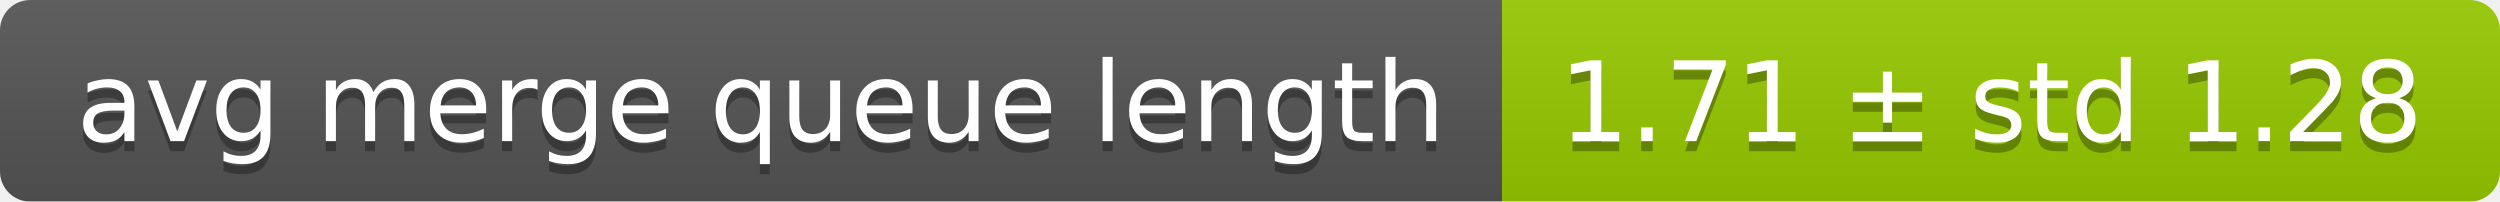
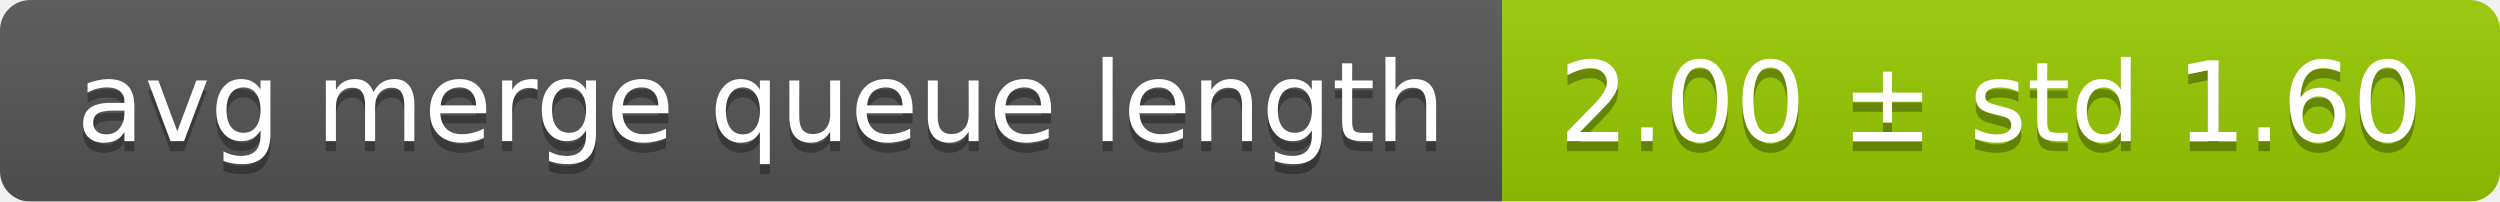
<svg xmlns="http://www.w3.org/2000/svg" width="248" height="20">
  <linearGradient id="smooth" x2="0" y2="100%">
    <stop offset="0" stop-color="#bbb" stop-opacity=".1" />
    <stop offset="1" stop-opacity=".1" />
  </linearGradient>
  <mask id="round">
    <rect width="248" height="20" rx="3" fill="#fff" />
  </mask>
  <g mask="url(#round)">
    <rect width="149" height="20" fill="#555" />
    <rect x="149" width="99" height="20" fill="#97ca00" />
    <rect width="248" height="20" fill="url(#smooth)" />
  </g>
  <g fill="#fff" text-anchor="middle" font-family="DejaVu Sans,Verdana,Geneva,sans-serif" font-size="11">
    <text x="75.5" y="15" fill="#010101" fill-opacity=".3">avg merge queue length</text>
    <text x="75.5" y="14">avg merge queue length</text>
-     <text x="197.5" y="15" fill="#010101" fill-opacity=".3">1.71 ± std 1.28</text>
-     <text x="197.5" y="14">1.71 ± std 1.28</text>
+     <text x="197.5" y="15" fill="#010101" fill-opacity=".3">2.00 ± std 1.60</text>
+     <text x="197.5" y="14">2.00 ± std 1.60</text>
  </g>
</svg>
